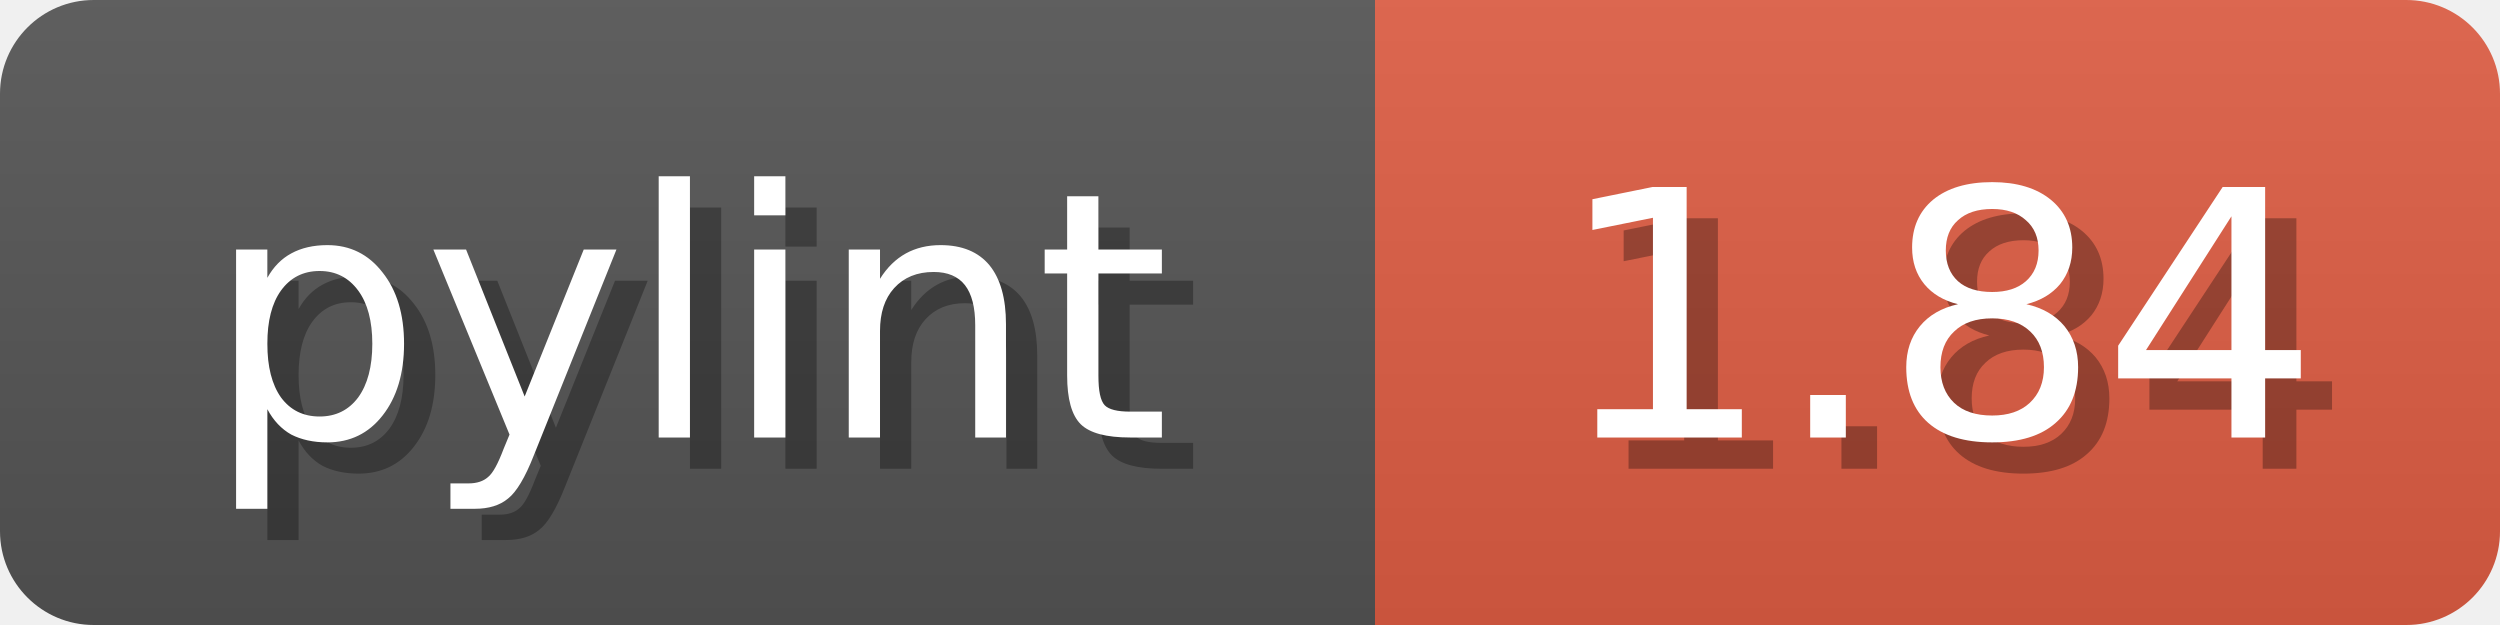
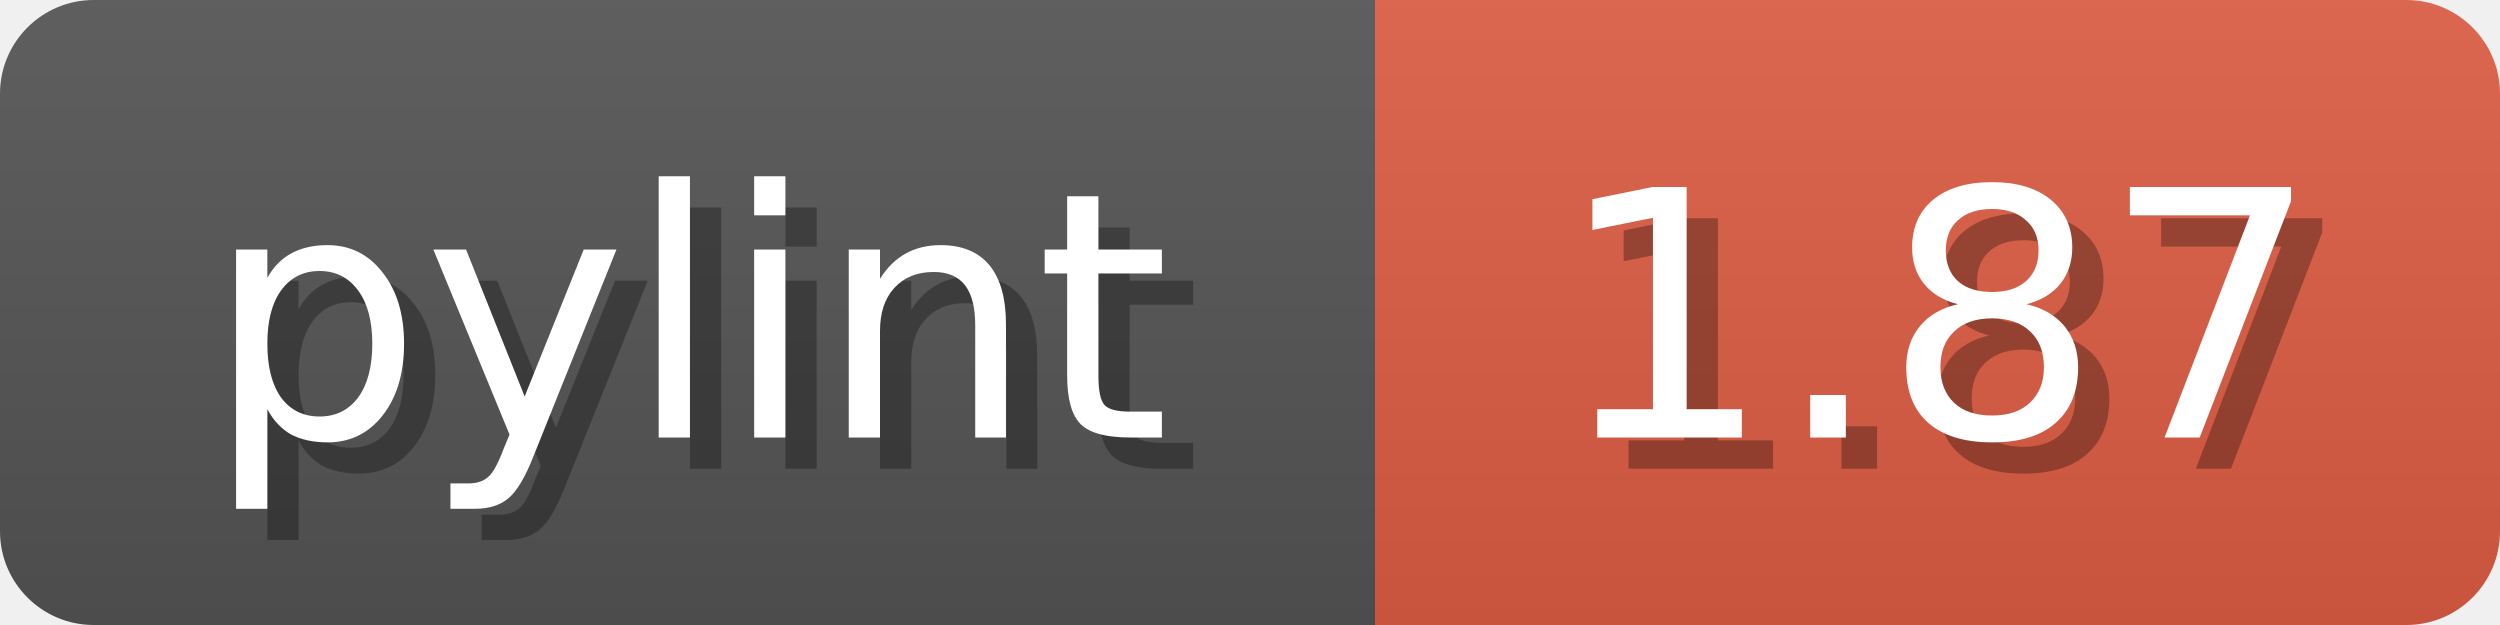
<svg xmlns="http://www.w3.org/2000/svg" width="80" height="20">
  <linearGradient id="b" x2="0" y2="100%">
    <stop offset="0" stop-color="#bbb" stop-opacity=".1" />
    <stop offset="1" stop-opacity=".1" />
  </linearGradient>
  <mask id="anybadge_1">
    <rect width="80" height="20" rx="3" fill="#fff" />
  </mask>
  <g mask="url(#anybadge_1)">
    <path fill="#555" d="M0 0h44v20H0z" />
    <path fill="#E05D44" d="M44 0h36v20H44z" />
    <path fill="url(#b)" d="M0 0h80v20H0z" />
  </g>
  <g fill="#fff" text-anchor="middle" font-family="DejaVu Sans,Verdana,Geneva,sans-serif" font-size="11">
    <text x="23.0" y="15" fill="#010101" fill-opacity=".3">pylint</text>
    <text x="22.0" y="14">pylint</text>
  </g>
  <g fill="#fff" text-anchor="middle" font-family="DejaVu Sans,Verdana,Geneva,sans-serif" font-size="11">
-     <text x="63.0" y="15" fill="#010101" fill-opacity=".3">1.84</text>
-     <text x="62.0" y="14">1.84</text>
+     <text x="63.0" y="15" fill="#010101" fill-opacity=".3">1.87</text>
+     <text x="62.0" y="14">1.87</text>
  </g>
</svg>
